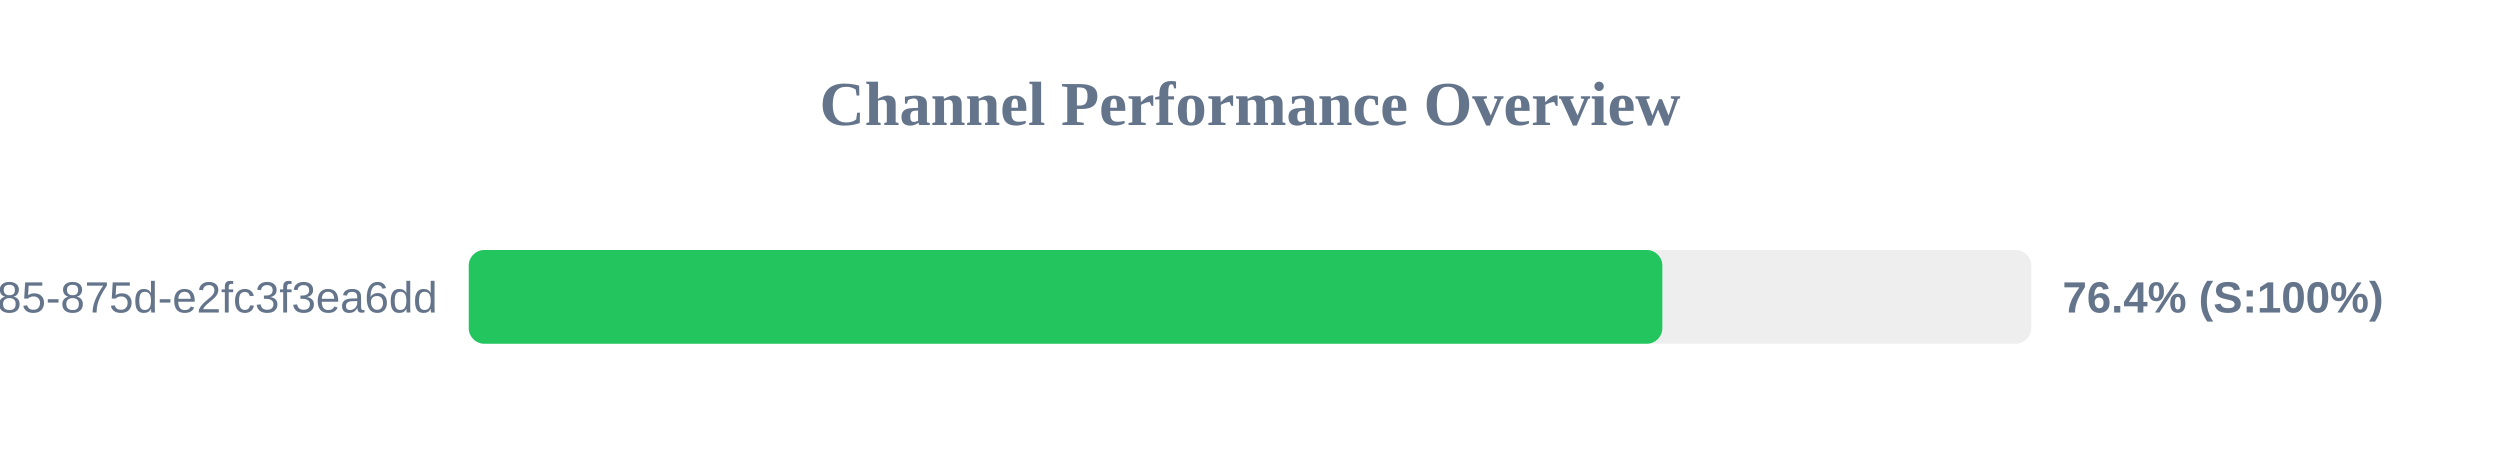
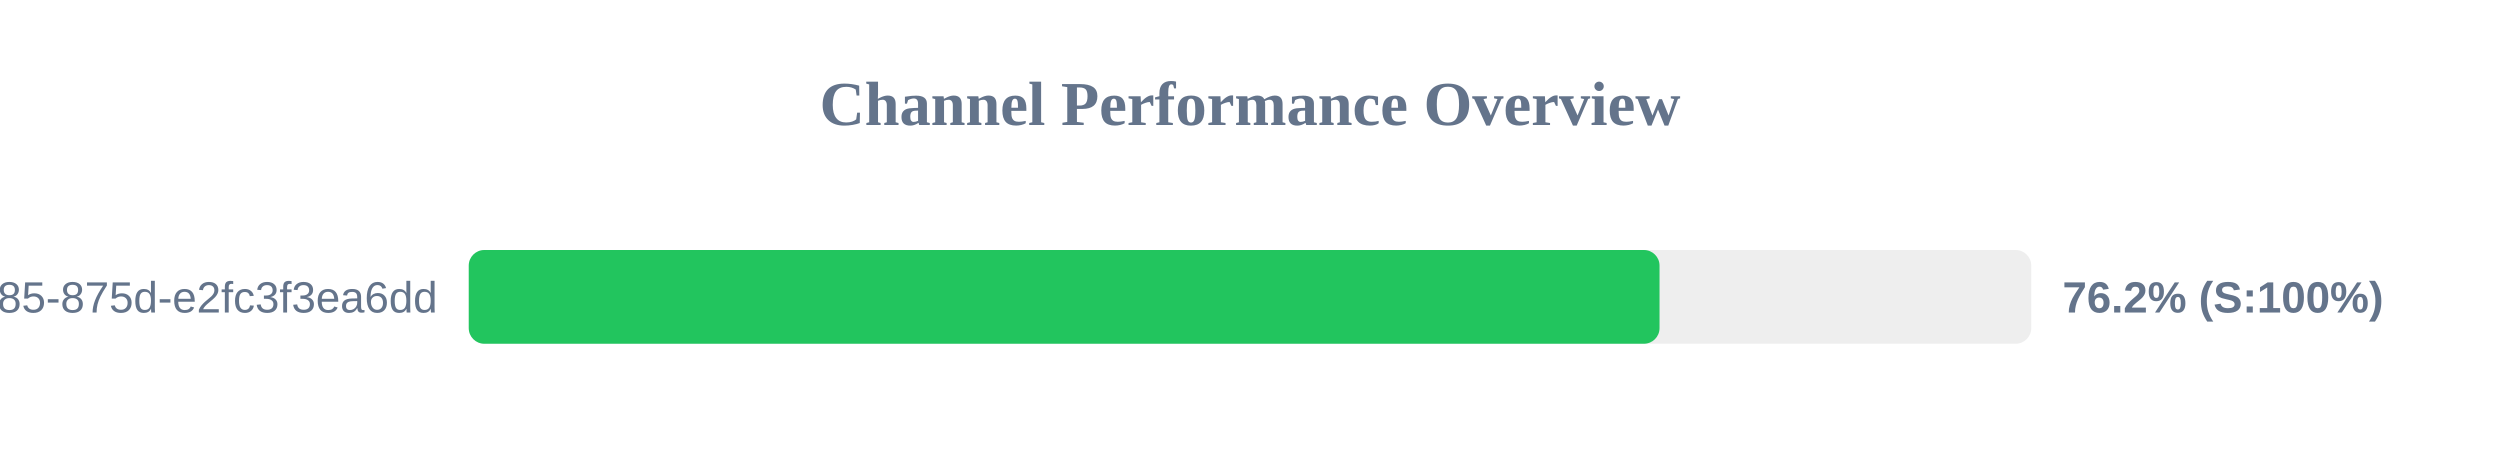
<svg xmlns="http://www.w3.org/2000/svg" width="800" height="150" version="1.1">
  <style>
        .row { font: 14px Arial; fill: #64748b; }
        .score { font: bold 14px Arial; fill: #64748b; }
    </style>
  <text x="400" y="40" text-anchor="middle" font-size="20px" font-weight="bold" fill="#64748b">Channel Performance Overview</text>
  <rect x="150" y="80" width="500" height="30" fill="#eee" rx="5" />
-   <rect x="150" y="80" width="381.95" height="30" fill="#22c55e" rx="5" />
+   <rect x="150" y="80" width="381.05" height="30" fill="#22c55e" rx="5" />
  <text x="140" y="100" text-anchor="end" class="row">?uuid=1045aedf-053c-4585-875d-e2fc3f3ea6dd</text>
-   <text x="660" y="100" text-anchor="start" class="score">76.4% (S:100%)</text>
+   <text x="660" y="100" text-anchor="start" class="score">76.2% (S:100%)</text>
</svg>
